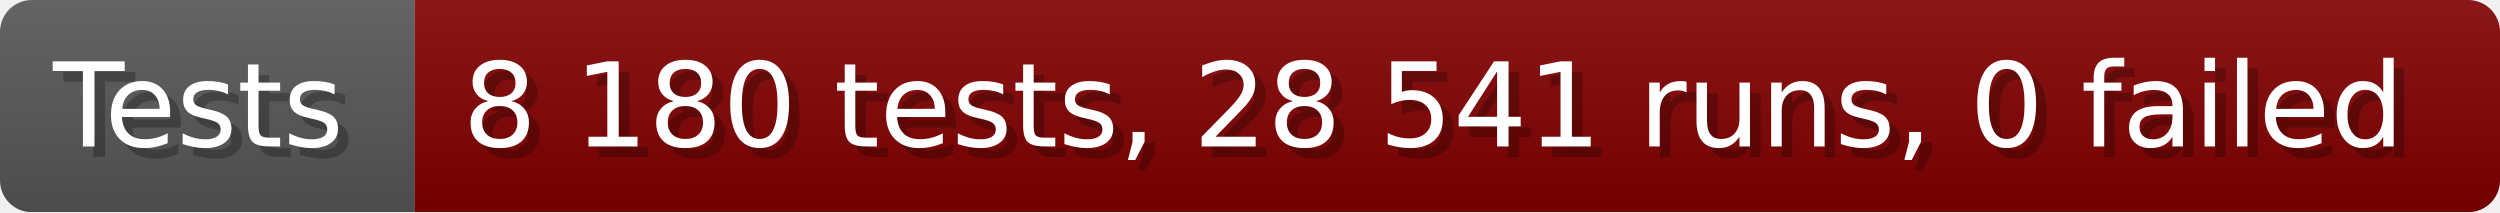
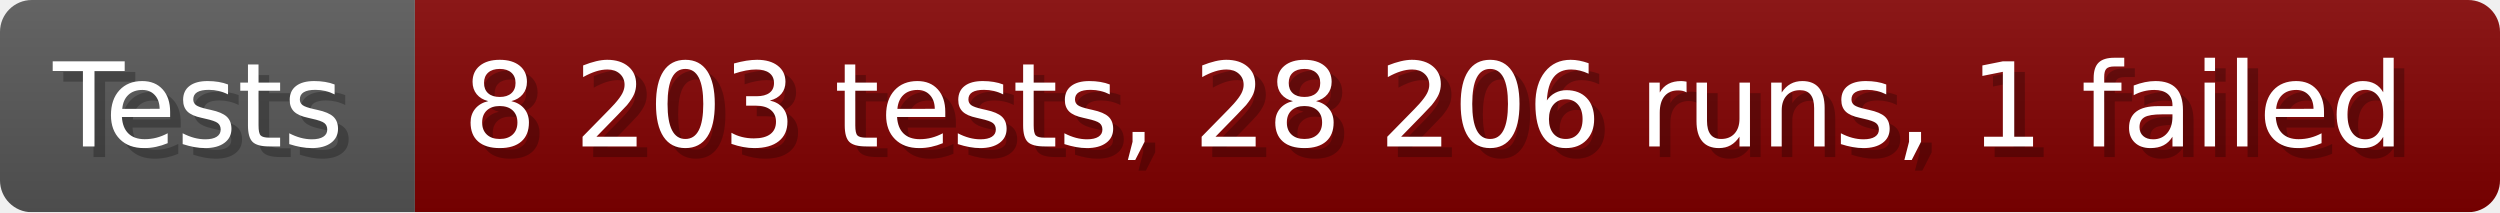
- <svg xmlns="http://www.w3.org/2000/svg" width="235.6" height="20" viewBox="0 0 2356 200" role="img" aria-label="Tests: 8 180 tests, 28 541 runs, 0 failed">
+ <svg xmlns="http://www.w3.org/2000/svg" width="235.6" height="20" viewBox="0 0 2356 200" role="img" aria-label="Tests: 8 203 tests, 28 206 runs, 1 failed">
  <linearGradient id="a" x2="0" y2="100%">
    <stop offset="0" stop-opacity=".1" stop-color="#EEE" />
    <stop offset="1" stop-opacity=".1" />
  </linearGradient>
  <mask id="m">
    <rect width="2356" height="200" rx="30" fill="#FFF" />
  </mask>
  <g mask="url(#m)">
    <rect width="391" height="200" fill="#555" />
    <rect width="1965" height="200" fill="#800000" x="391" />
    <rect width="2356" height="200" fill="url(#a)" />
  </g>
  <g aria-hidden="true" fill="#fff" text-anchor="start" font-family="Verdana,DejaVu Sans,sans-serif" font-size="110">
    <text x="60" y="148" textLength="291" fill="#000" opacity="0.25">Tests</text>
    <text x="50" y="138" textLength="291">Tests</text>
-     <text x="446" y="148" textLength="1865" fill="#000" opacity="0.25">8 180 tests, 28 541 runs, 0 failed</text>
-     <text x="436" y="138" textLength="1865">8 180 tests, 28 541 runs, 0 failed</text>
+     <text x="446" y="148" textLength="1865" fill="#000" opacity="0.25">8 203 tests, 28 206 runs, 1 failed</text>
+     <text x="436" y="138" textLength="1865">8 203 tests, 28 206 runs, 1 failed</text>
  </g>
</svg>
